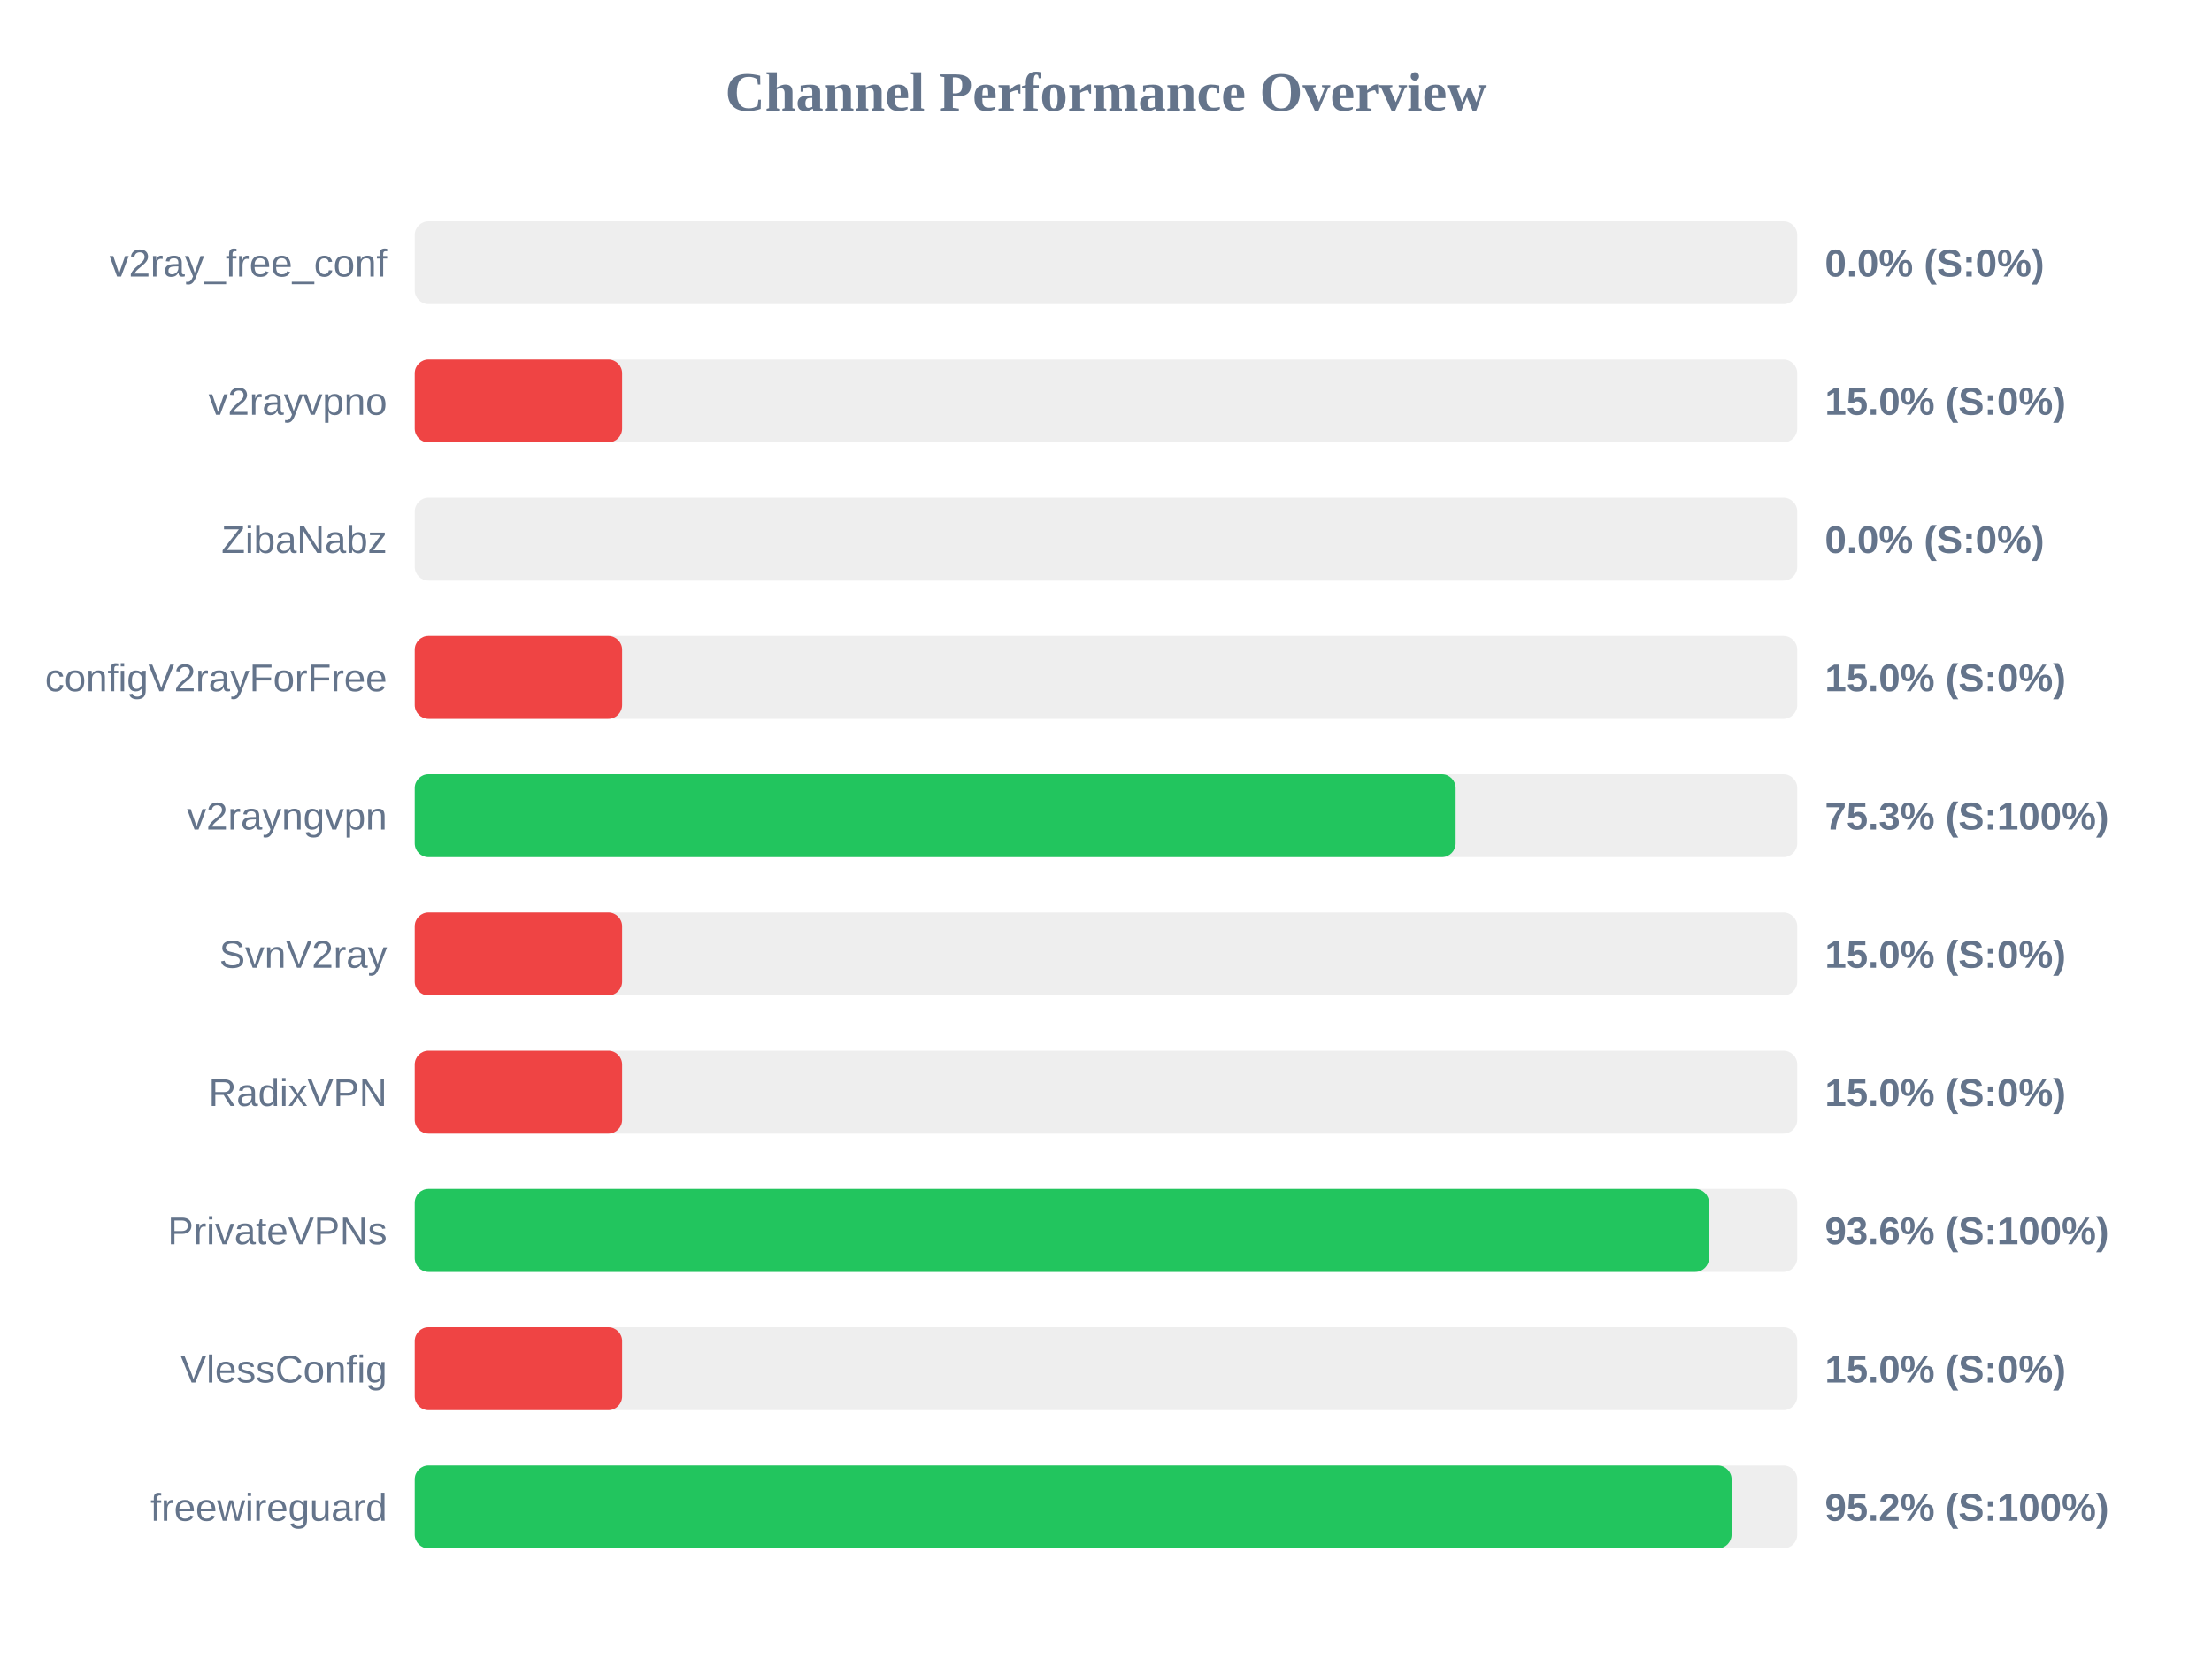
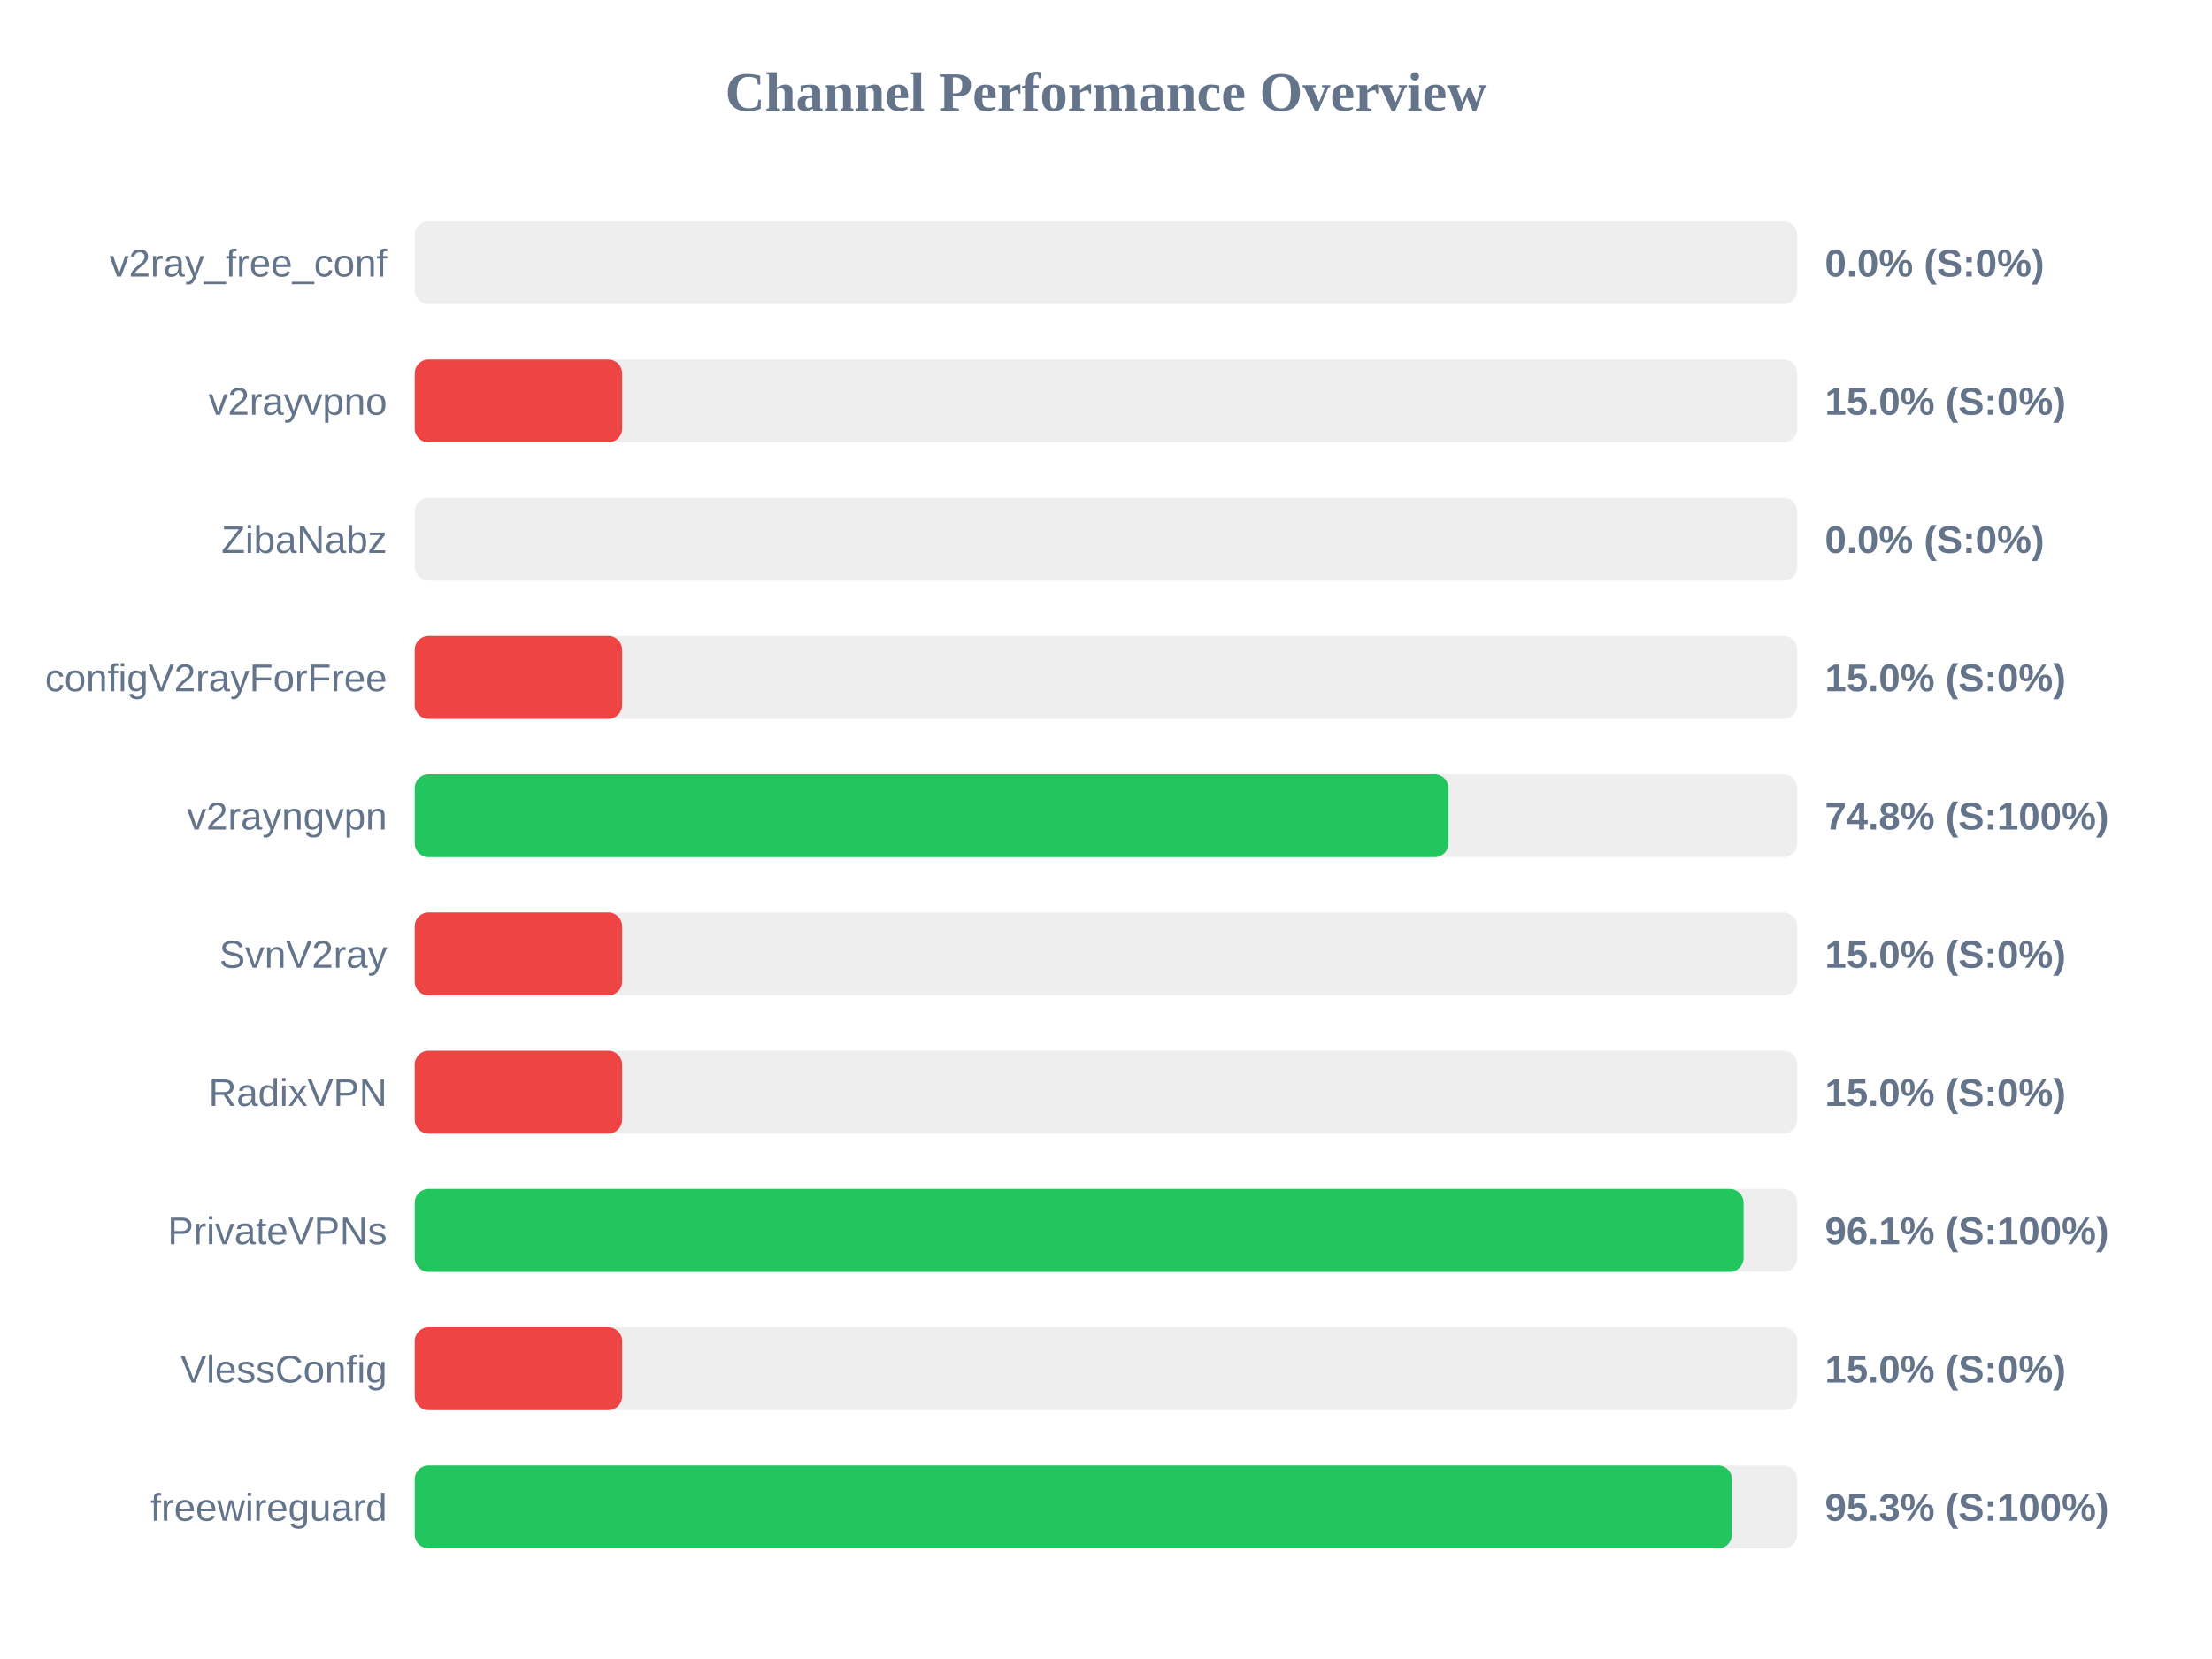
<svg xmlns="http://www.w3.org/2000/svg" width="800" height="600" version="1.1">
  <style>
        .row { font: 14px Arial; fill: #64748b; }
        .score { font: bold 14px Arial; fill: #64748b; }
    </style>
  <text x="400" y="40" text-anchor="middle" font-size="20px" font-weight="bold" fill="#64748b">Channel Performance Overview</text>
  <rect x="150" y="80" width="500" height="30" fill="#eee" rx="5" />
  <rect x="150" y="80" width="0.0" height="30" fill="#ef4444" rx="5" />
  <text x="140" y="100" text-anchor="end" class="row">v2ray_free_conf</text>
  <text x="660" y="100" text-anchor="start" class="score">0.0% (S:0%)</text>
  <rect x="150" y="130" width="500" height="30" fill="#eee" rx="5" />
  <rect x="150" y="130" width="75.0" height="30" fill="#ef4444" rx="5" />
  <text x="140" y="150" text-anchor="end" class="row">v2rayvpno</text>
  <text x="660" y="150" text-anchor="start" class="score">15.0% (S:0%)</text>
  <rect x="150" y="180" width="500" height="30" fill="#eee" rx="5" />
  <rect x="150" y="180" width="0.0" height="30" fill="#ef4444" rx="5" />
  <text x="140" y="200" text-anchor="end" class="row">ZibaNabz</text>
  <text x="660" y="200" text-anchor="start" class="score">0.0% (S:0%)</text>
  <rect x="150" y="230" width="500" height="30" fill="#eee" rx="5" />
  <rect x="150" y="230" width="75.0" height="30" fill="#ef4444" rx="5" />
  <text x="140" y="250" text-anchor="end" class="row">configV2rayForFree</text>
  <text x="660" y="250" text-anchor="start" class="score">15.0% (S:0%)</text>
  <rect x="150" y="280" width="500" height="30" fill="#eee" rx="5" />
-   <rect x="150" y="280" width="376.45" height="30" fill="#22c55e" rx="5" />
+   <rect x="150" y="280" width="373.85" height="30" fill="#22c55e" rx="5" />
  <text x="140" y="300" text-anchor="end" class="row">v2rayngvpn</text>
-   <text x="660" y="300" text-anchor="start" class="score">75.3% (S:100%)</text>
+   <text x="660" y="300" text-anchor="start" class="score">74.8% (S:100%)</text>
  <rect x="150" y="330" width="500" height="30" fill="#eee" rx="5" />
  <rect x="150" y="330" width="75.0" height="30" fill="#ef4444" rx="5" />
  <text x="140" y="350" text-anchor="end" class="row">SvnV2ray</text>
  <text x="660" y="350" text-anchor="start" class="score">15.0% (S:0%)</text>
  <rect x="150" y="380" width="500" height="30" fill="#eee" rx="5" />
  <rect x="150" y="380" width="75.0" height="30" fill="#ef4444" rx="5" />
  <text x="140" y="400" text-anchor="end" class="row">RadixVPN</text>
  <text x="660" y="400" text-anchor="start" class="score">15.0% (S:0%)</text>
  <rect x="150" y="430" width="500" height="30" fill="#eee" rx="5" />
-   <rect x="150" y="430" width="468.1" height="30" fill="#22c55e" rx="5" />
+   <rect x="150" y="430" width="480.6" height="30" fill="#22c55e" rx="5" />
  <text x="140" y="450" text-anchor="end" class="row">PrivateVPNs</text>
-   <text x="660" y="450" text-anchor="start" class="score">93.6% (S:100%)</text>
+   <text x="660" y="450" text-anchor="start" class="score">96.1% (S:100%)</text>
  <rect x="150" y="480" width="500" height="30" fill="#eee" rx="5" />
  <rect x="150" y="480" width="75.0" height="30" fill="#ef4444" rx="5" />
  <text x="140" y="500" text-anchor="end" class="row">VlessConfig</text>
  <text x="660" y="500" text-anchor="start" class="score">15.0% (S:0%)</text>
  <rect x="150" y="530" width="500" height="30" fill="#eee" rx="5" />
-   <rect x="150" y="530" width="476.25" height="30" fill="#22c55e" rx="5" />
+   <rect x="150" y="530" width="476.4" height="30" fill="#22c55e" rx="5" />
  <text x="140" y="550" text-anchor="end" class="row">freewireguard</text>
-   <text x="660" y="550" text-anchor="start" class="score">95.2% (S:100%)</text>
+   <text x="660" y="550" text-anchor="start" class="score">95.3% (S:100%)</text>
</svg>
